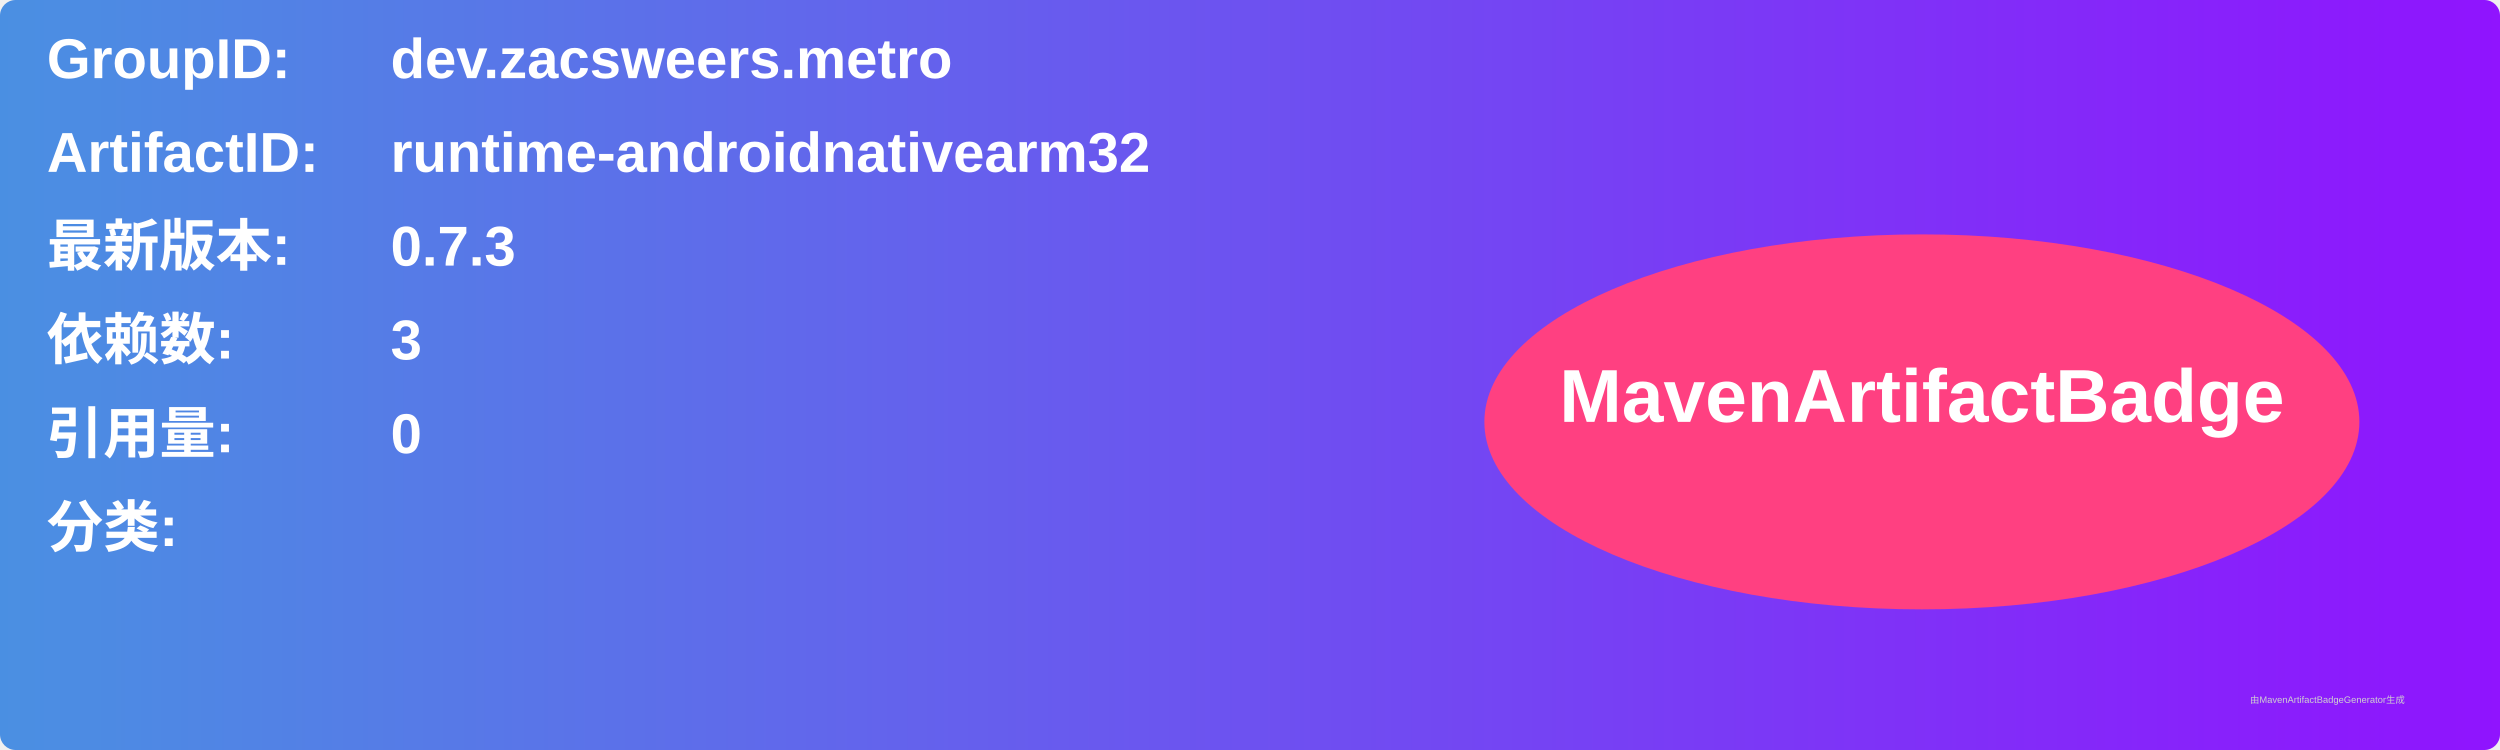
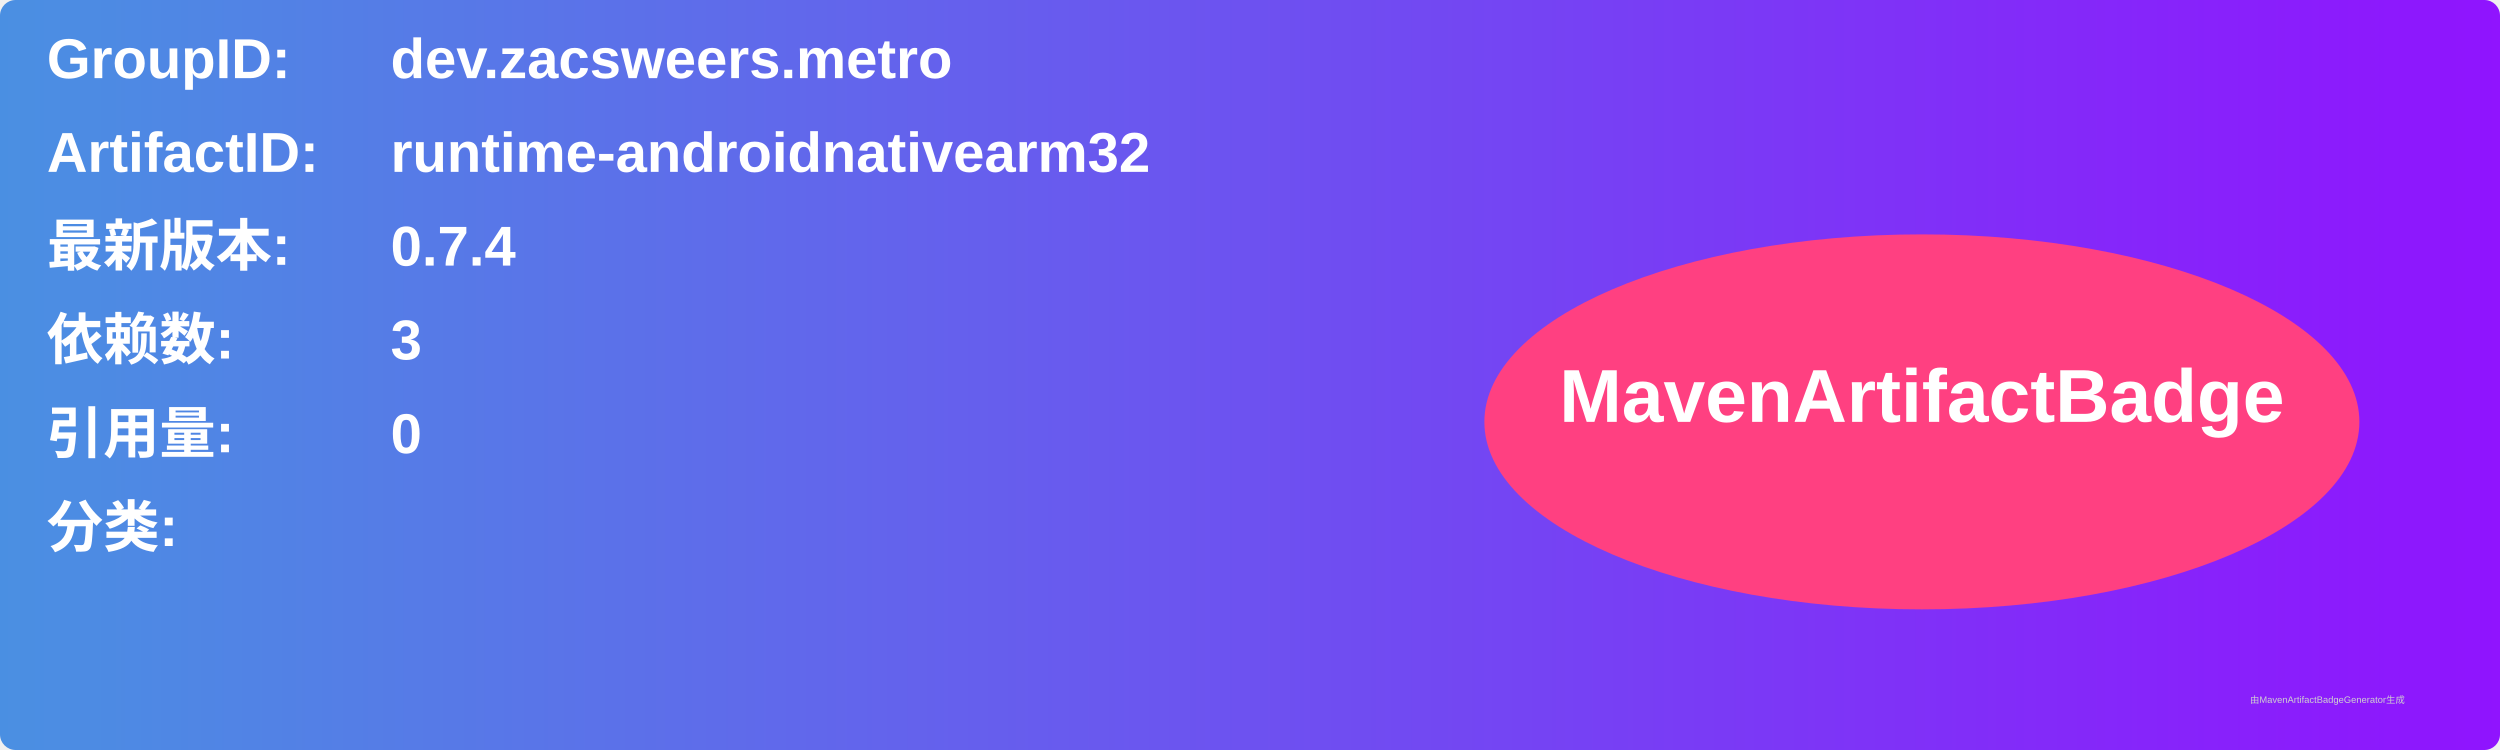
<svg xmlns="http://www.w3.org/2000/svg" width="800" height="240" viewBox="0 0 800 240">
  <linearGradient id="grad" x1="0%" y1="0%" x2="100%" y2="0%">
    <stop offset="0%" stop-color="#4a90e2" />
    <stop offset="100%" stop-color="#9013fe" />
  </linearGradient>
  <rect width="100%" height="100%" rx="5" ry="5" fill="url(#grad)" />
  <g transform="translate(15, 15)">
    <text x="0" y="10" font-family="Arial" font-size="18" fill="white" font-weight="bold" width="260">GroupID:</text>
    <text x="110" y="10" font-family="Arial" font-size="18" fill="white" font-weight="bold" width="460">dev.zacsweers.metro</text>
    <text x="0" y="40" font-family="Arial" font-size="18" fill="white" font-weight="bold" width="260">ArtifactID:</text>
    <text x="110" y="40" font-family="Arial" font-size="18" fill="white" font-weight="bold" width="460">runtime-androidnativearm32</text>
    <text x="0" y="70" font-family="Arial" font-size="18" fill="white" font-weight="bold">最新版本:</text>
    <text x="110" y="70" font-family="Arial" font-size="18" fill="white" font-weight="bold">
-       <tspan font-weight="bold">0.7.3</tspan>
+       <tspan font-weight="bold">0.7.4</tspan>
    </text>
    <text x="0" y="100" font-family="Arial" font-size="18" fill="white" font-weight="bold">依赖数: </text>
    <text x="110" y="100" font-family="Arial" font-size="18" fill="white">
      <tspan font-weight="bold">3</tspan>
    </text>
    <text x="0" y="130" font-family="Arial" font-size="18" fill="white" font-weight="bold">引用量: </text>
    <text x="110" y="130" font-family="Arial" font-size="18" fill="white">
      <tspan font-weight="bold">0</tspan>
    </text>
    <text x="0" y="160" font-family="Arial" font-size="18" fill="white" font-weight="bold">分类:</text>
    <text x="10" y="190" font-family="Arial" font-size="10" fill="white">
      <tspan font-weight="bold" />
    </text>
    <ellipse cx="600" cy="120" rx="140" ry="60" fill="#ff4081" />
    <text x="600" y="120" text-anchor="middle" font-family="Arial" font-size="24" fill="white" font-weight="bold">MavenArtifactBadge</text>
  </g>
  <text x="720" y="225" font-family="Arial" font-size="3" fill="#d0d0d0">由MavenArtifactBadgeGenerator生成</text>
</svg>
